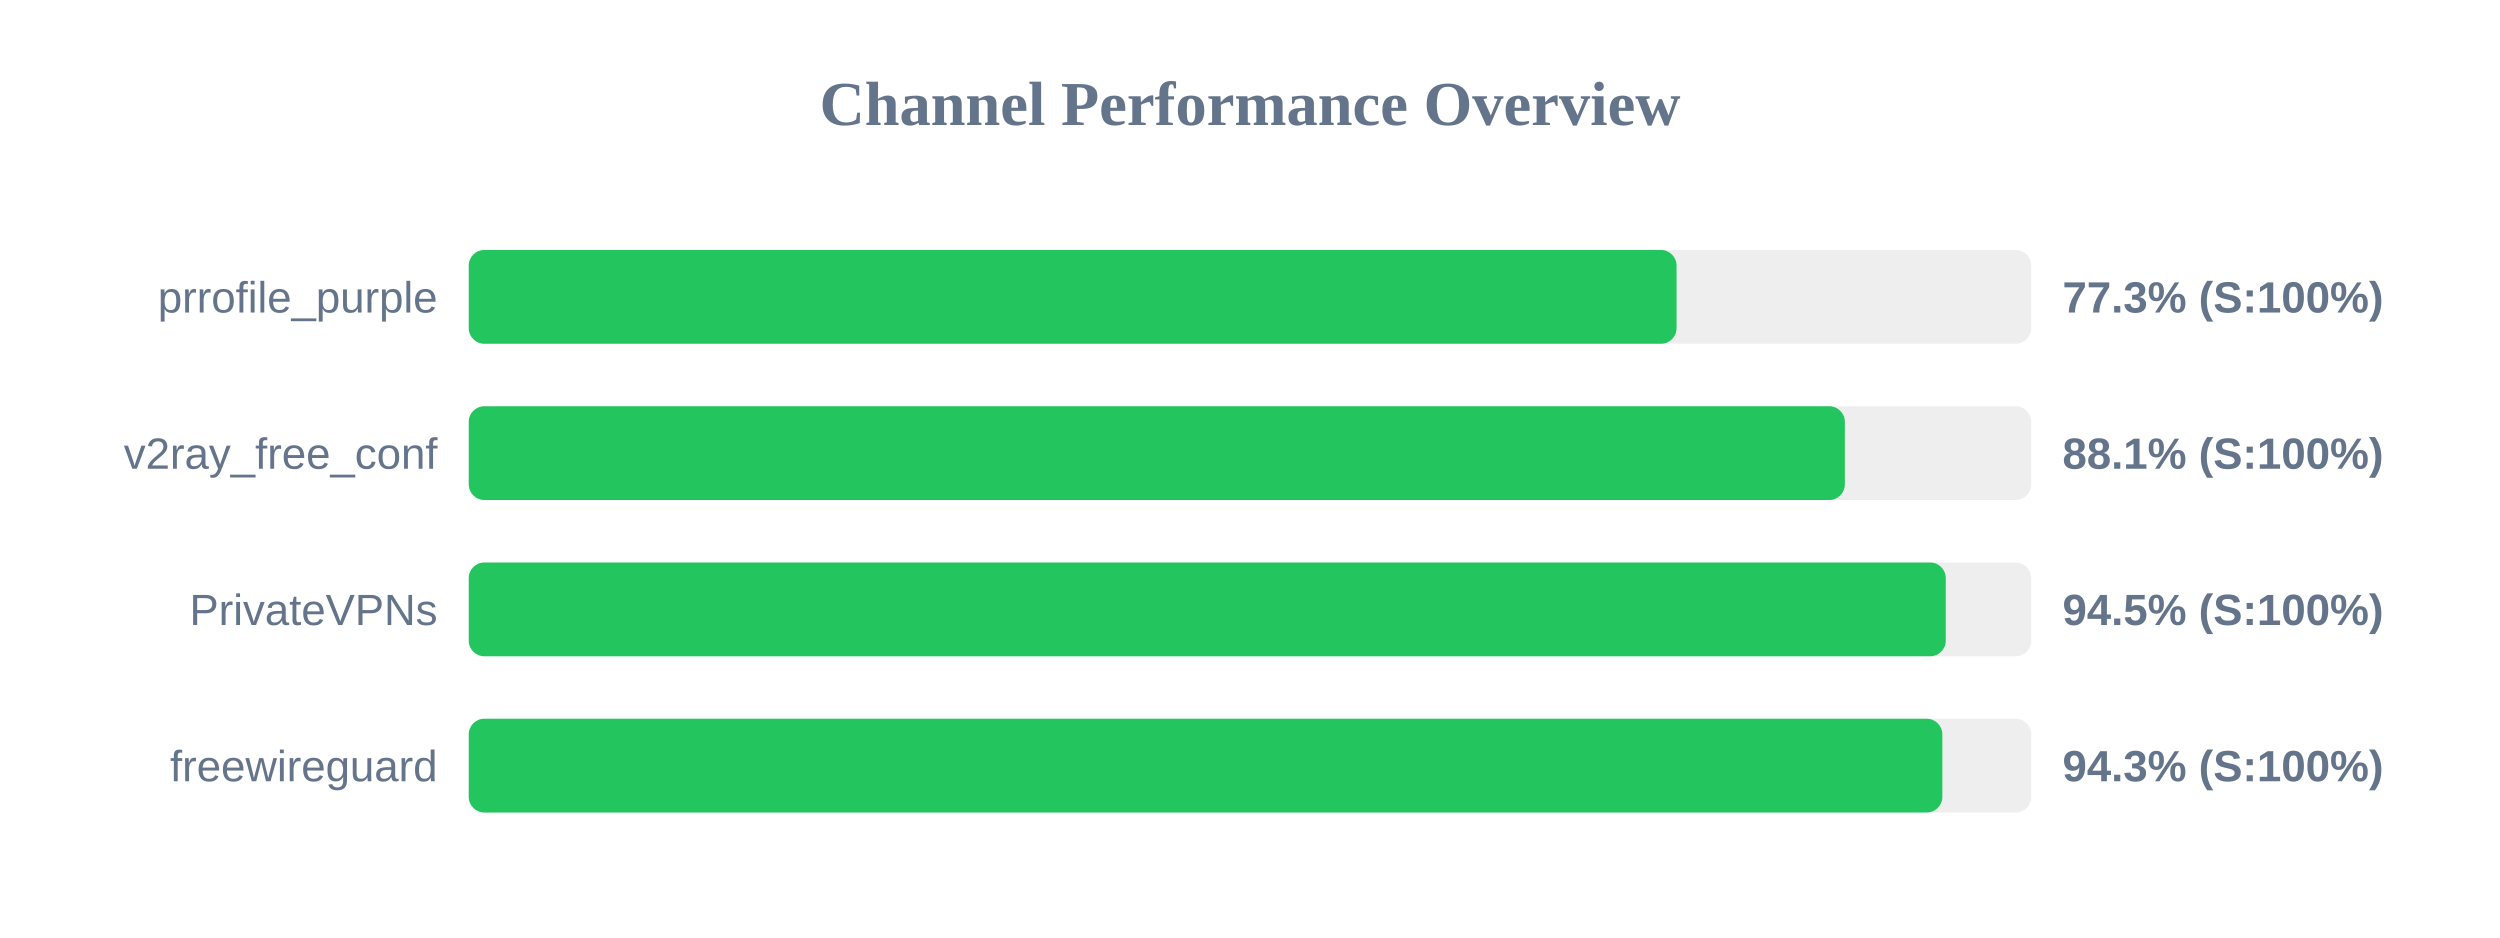
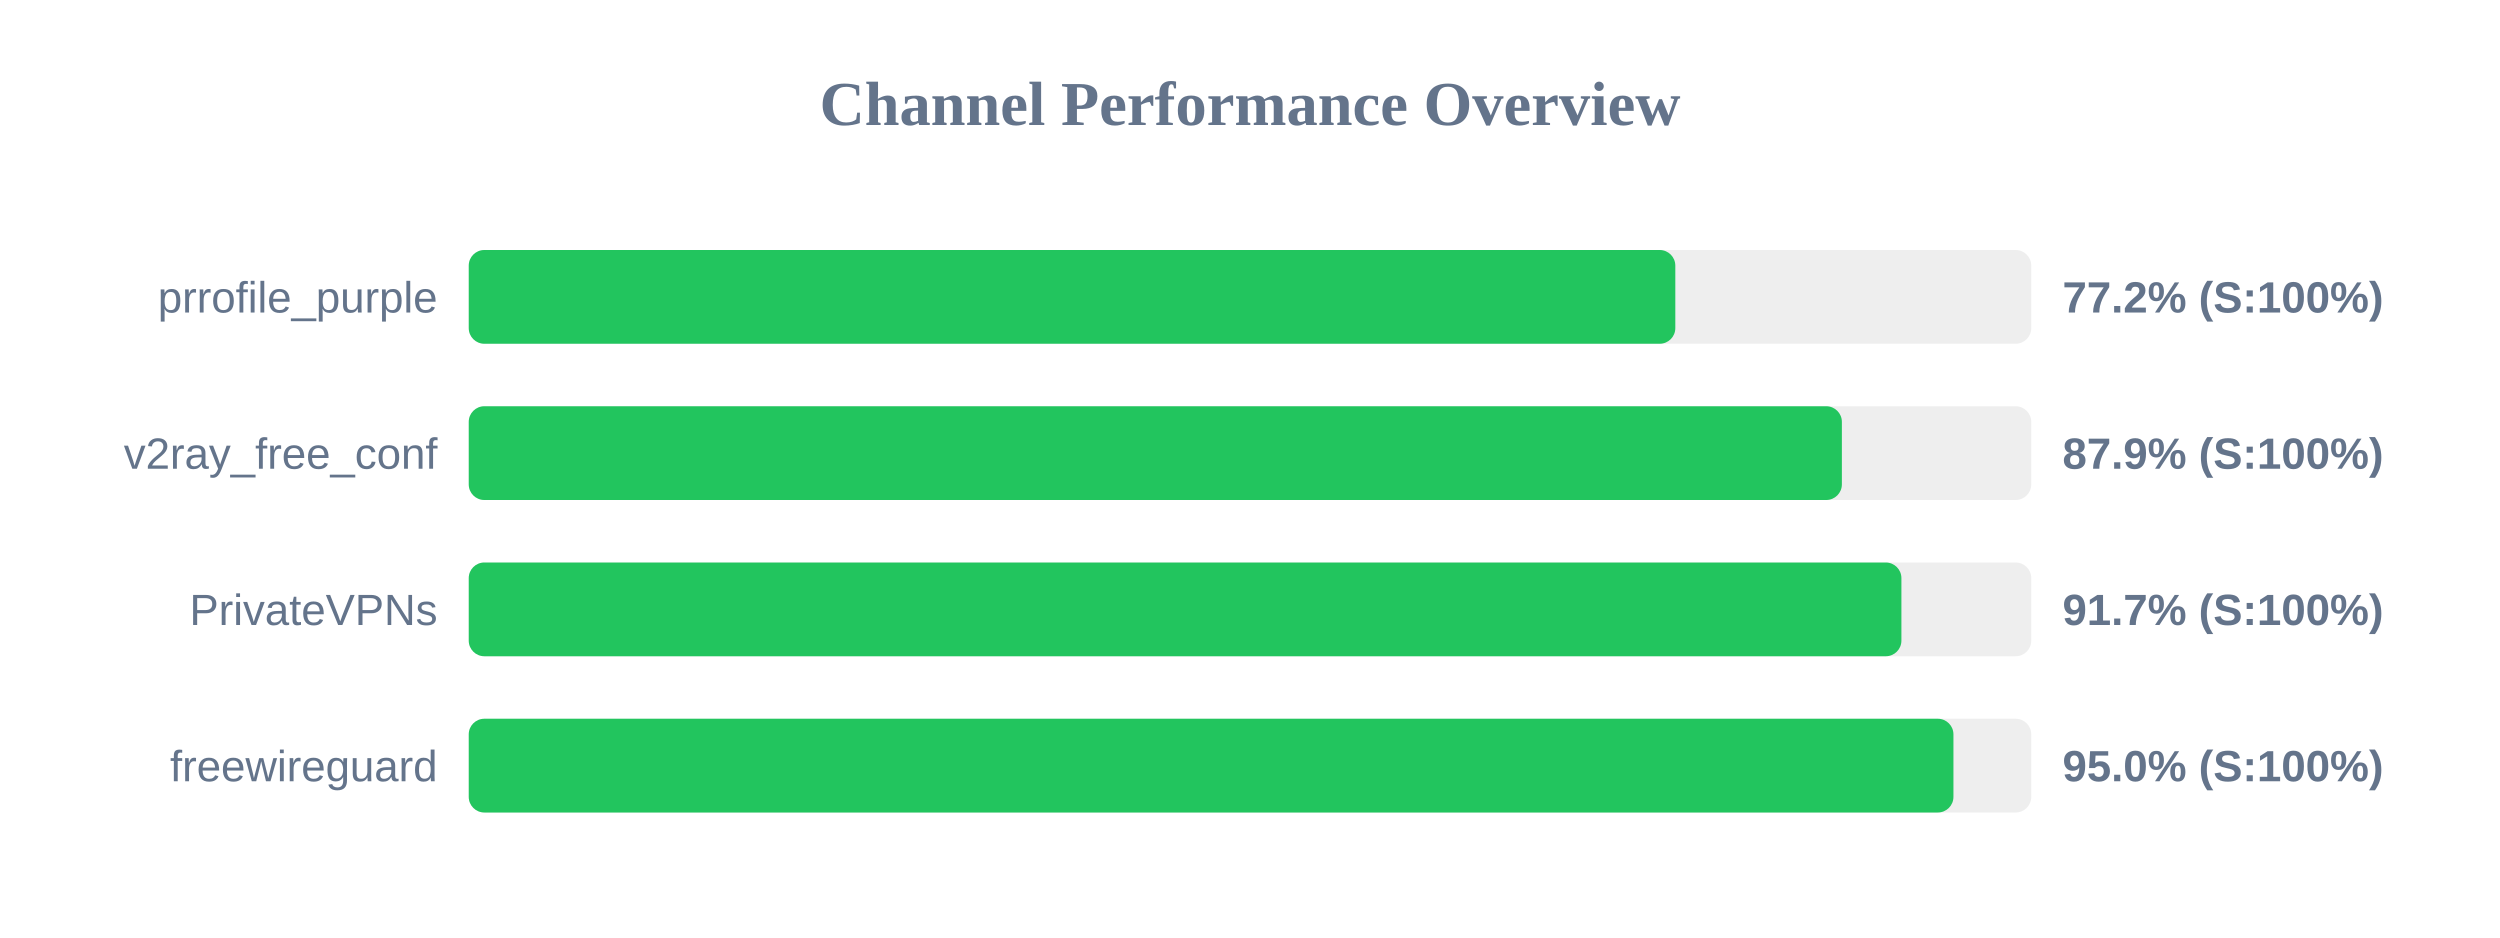
<svg xmlns="http://www.w3.org/2000/svg" width="800" height="300" version="1.1">
  <style>
        .row { font: 14px Arial; fill: #64748b; }
        .score { font: bold 14px Arial; fill: #64748b; }
    </style>
  <text x="400" y="40" text-anchor="middle" font-size="20px" font-weight="bold" fill="#64748b">Channel Performance Overview</text>
  <rect x="150" y="80" width="500" height="30" fill="#eee" rx="5" />
-   <rect x="150" y="80" width="386.5" height="30" fill="#22c55e" rx="5" />
+   <rect x="150" y="80" width="386.1" height="30" fill="#22c55e" rx="5" />
  <text x="140" y="100" text-anchor="end" class="row">prrofile_purple</text>
-   <text x="660" y="100" text-anchor="start" class="score">77.3% (S:100%)</text>
+   <text x="660" y="100" text-anchor="start" class="score">77.2% (S:100%)</text>
  <rect x="150" y="130" width="500" height="30" fill="#eee" rx="5" />
-   <rect x="150" y="130" width="440.35" height="30" fill="#22c55e" rx="5" />
+   <rect x="150" y="130" width="439.4" height="30" fill="#22c55e" rx="5" />
  <text x="140" y="150" text-anchor="end" class="row">v2ray_free_conf</text>
-   <text x="660" y="150" text-anchor="start" class="score">88.1% (S:100%)</text>
+   <text x="660" y="150" text-anchor="start" class="score">87.9% (S:100%)</text>
  <rect x="150" y="180" width="500" height="30" fill="#eee" rx="5" />
-   <rect x="150" y="180" width="472.65" height="30" fill="#22c55e" rx="5" />
+   <rect x="150" y="180" width="458.45" height="30" fill="#22c55e" rx="5" />
  <text x="140" y="200" text-anchor="end" class="row">PrivateVPNs</text>
-   <text x="660" y="200" text-anchor="start" class="score">94.5% (S:100%)</text>
+   <text x="660" y="200" text-anchor="start" class="score">91.7% (S:100%)</text>
  <rect x="150" y="230" width="500" height="30" fill="#eee" rx="5" />
-   <rect x="150" y="230" width="471.55" height="30" fill="#22c55e" rx="5" />
+   <rect x="150" y="230" width="475.1" height="30" fill="#22c55e" rx="5" />
  <text x="140" y="250" text-anchor="end" class="row">freewireguard</text>
-   <text x="660" y="250" text-anchor="start" class="score">94.3% (S:100%)</text>
+   <text x="660" y="250" text-anchor="start" class="score">95.0% (S:100%)</text>
</svg>
